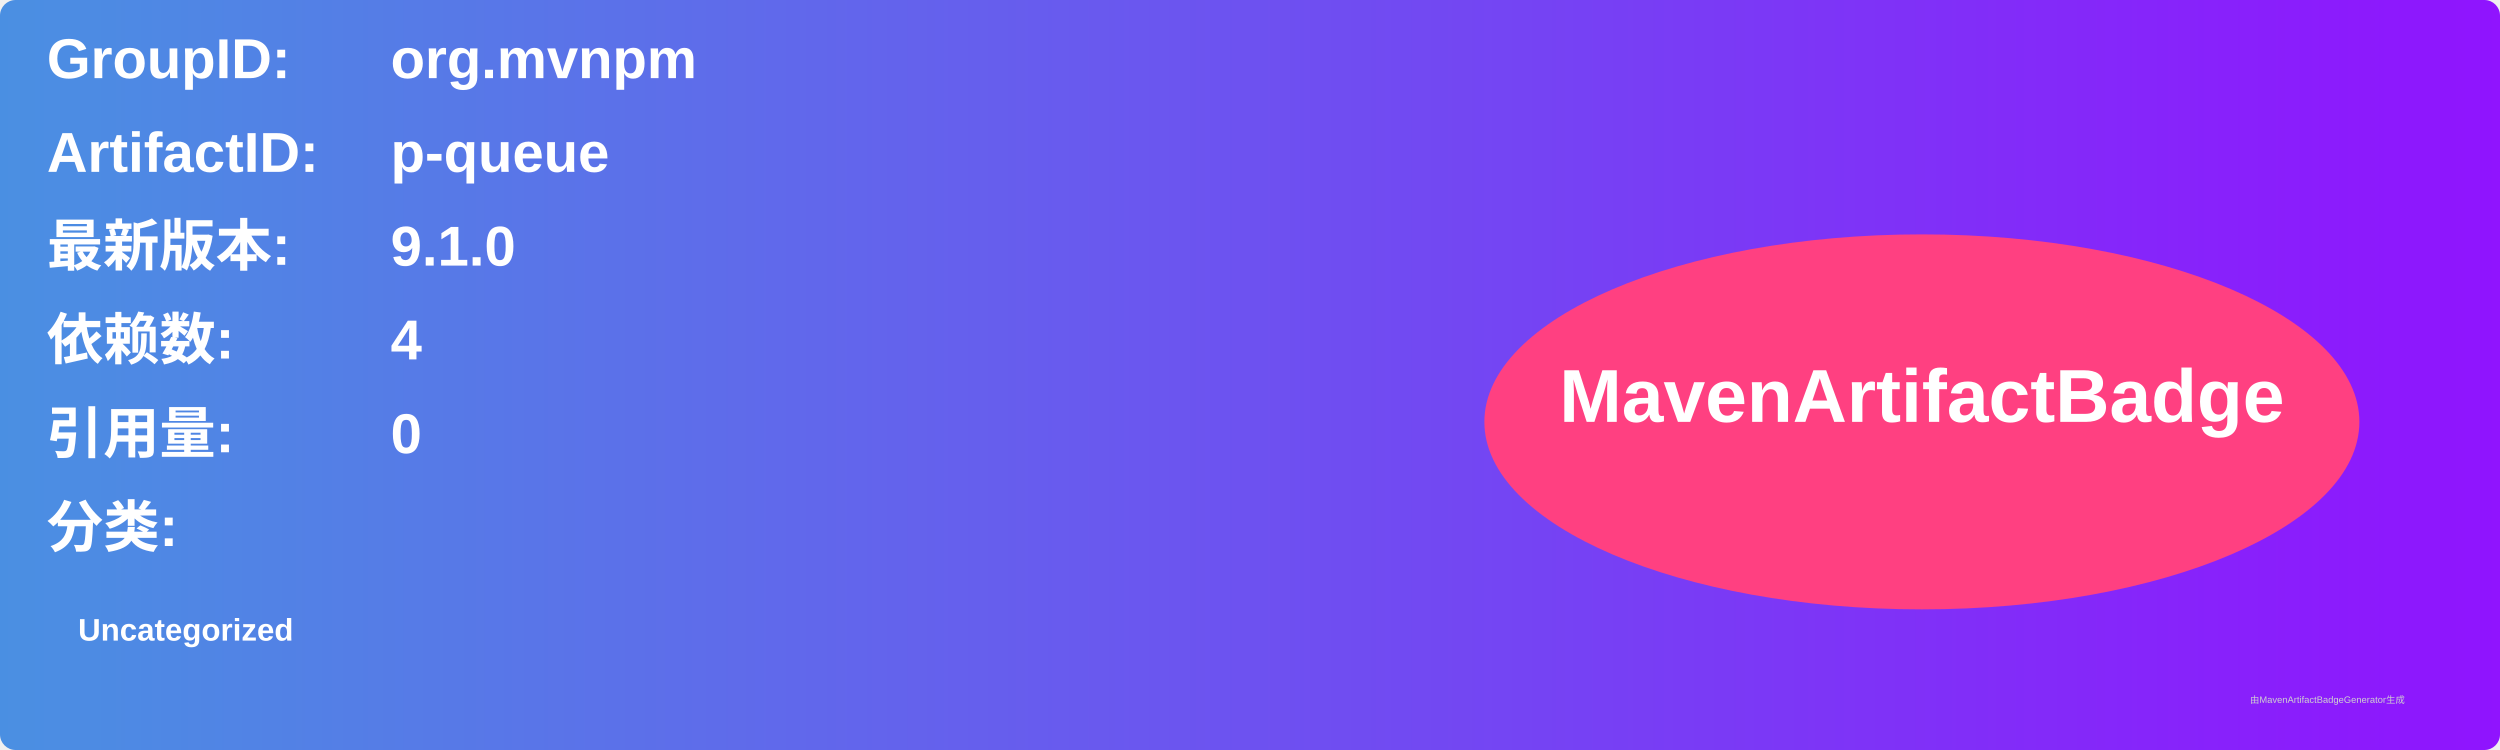
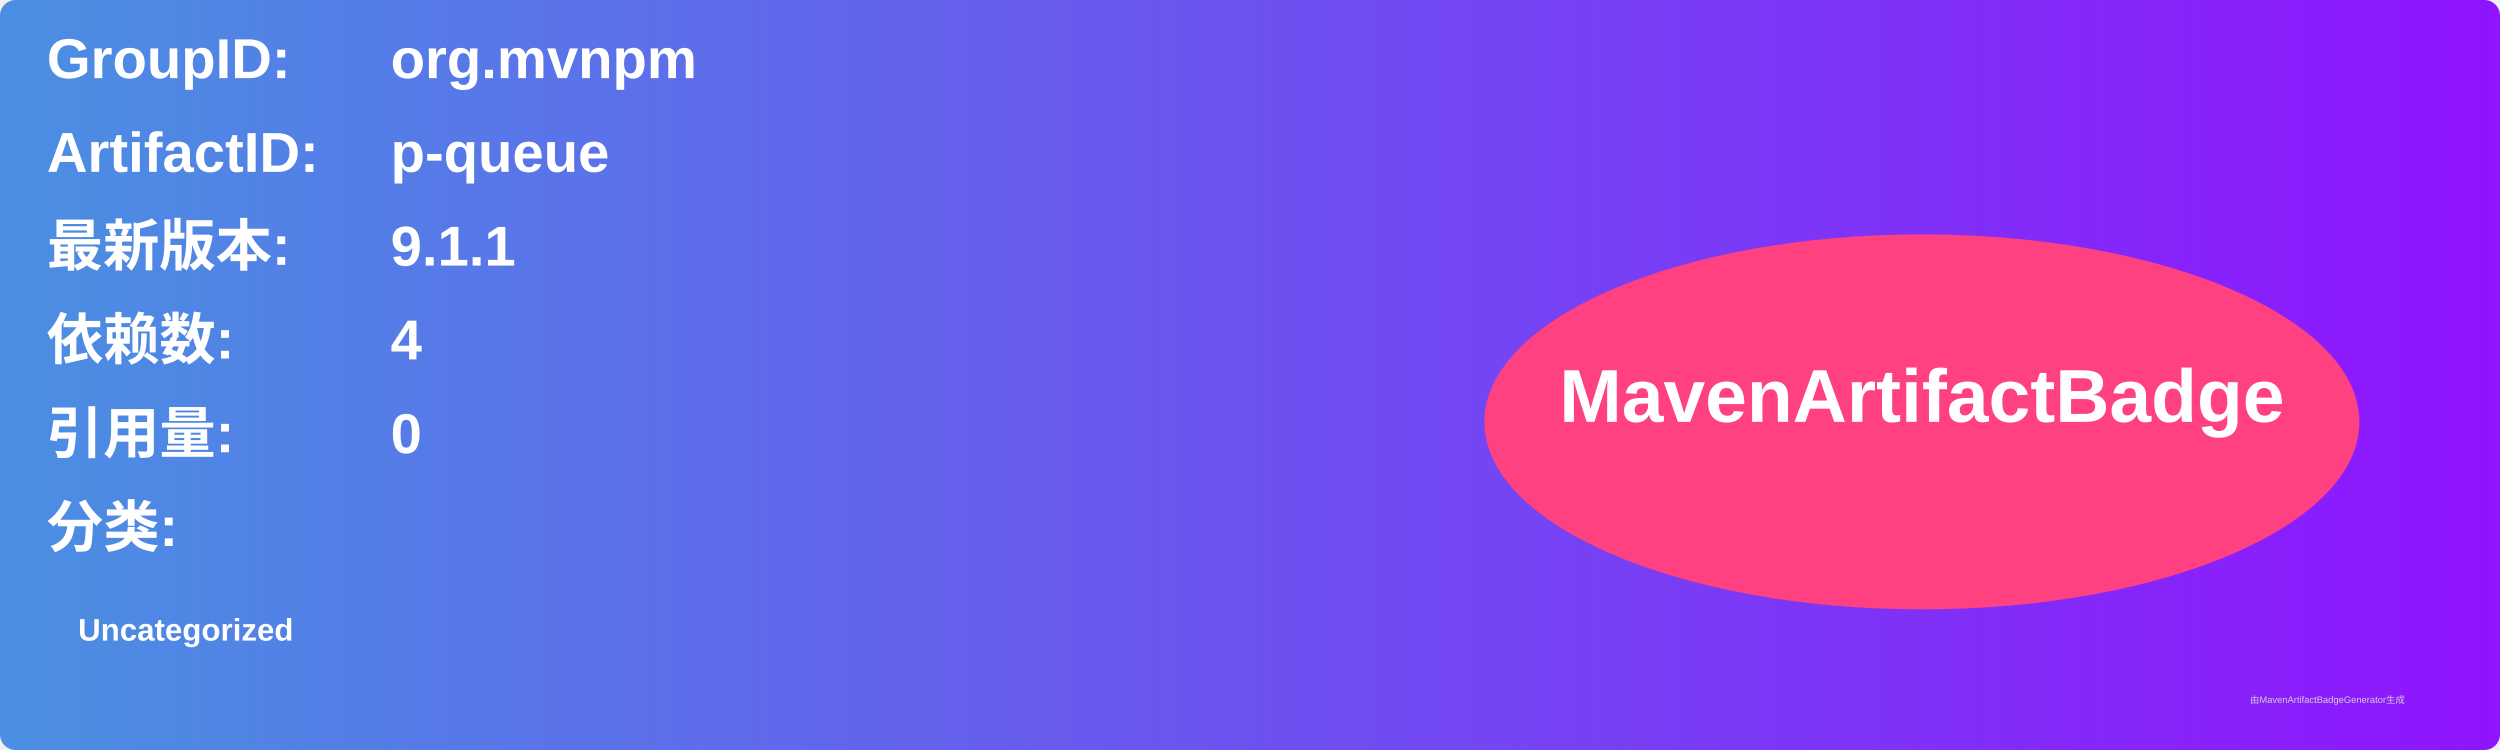
<svg xmlns="http://www.w3.org/2000/svg" width="800" height="240" viewBox="0 0 800 240">
  <linearGradient id="grad" x1="0%" y1="0%" x2="100%" y2="0%">
    <stop offset="0%" stop-color="#4a90e2" />
    <stop offset="100%" stop-color="#9013fe" />
  </linearGradient>
  <rect width="100%" height="100%" rx="5" ry="5" fill="url(#grad)" />
  <g transform="translate(15, 15)">
    <text x="0" y="10" font-family="Arial" font-size="18" fill="white" font-weight="bold" width="260">GroupID:</text>
    <text x="110" y="10" font-family="Arial" font-size="18" fill="white" font-weight="bold" width="460">org.mvnpm</text>
    <text x="0" y="40" font-family="Arial" font-size="18" fill="white" font-weight="bold" width="260">ArtifactID:</text>
    <text x="110" y="40" font-family="Arial" font-size="18" fill="white" font-weight="bold" width="460">p-queue</text>
    <text x="0" y="70" font-family="Arial" font-size="18" fill="white" font-weight="bold">最新版本:</text>
    <text x="110" y="70" font-family="Arial" font-size="18" fill="white" font-weight="bold">
-       <tspan font-weight="bold">9.1.0</tspan>
+       <tspan font-weight="bold">9.1.1</tspan>
    </text>
    <text x="0" y="100" font-family="Arial" font-size="18" fill="white" font-weight="bold">依赖数: </text>
    <text x="110" y="100" font-family="Arial" font-size="18" fill="white">
      <tspan font-weight="bold">4</tspan>
    </text>
    <text x="0" y="130" font-family="Arial" font-size="18" fill="white" font-weight="bold">引用量: </text>
    <text x="110" y="130" font-family="Arial" font-size="18" fill="white">
      <tspan font-weight="bold">0</tspan>
    </text>
    <text x="0" y="160" font-family="Arial" font-size="18" fill="white" font-weight="bold">分类:</text>
    <text x="10" y="190" font-family="Arial" font-size="10" fill="white">
      <tspan font-weight="bold">Uncategorized</tspan>
    </text>
    <ellipse cx="600" cy="120" rx="140" ry="60" fill="#ff4081" />
    <text x="600" y="120" text-anchor="middle" font-family="Arial" font-size="24" fill="white" font-weight="bold">MavenArtifactBadge</text>
  </g>
  <text x="720" y="225" font-family="Arial" font-size="3" fill="#d0d0d0">由MavenArtifactBadgeGenerator生成</text>
</svg>
